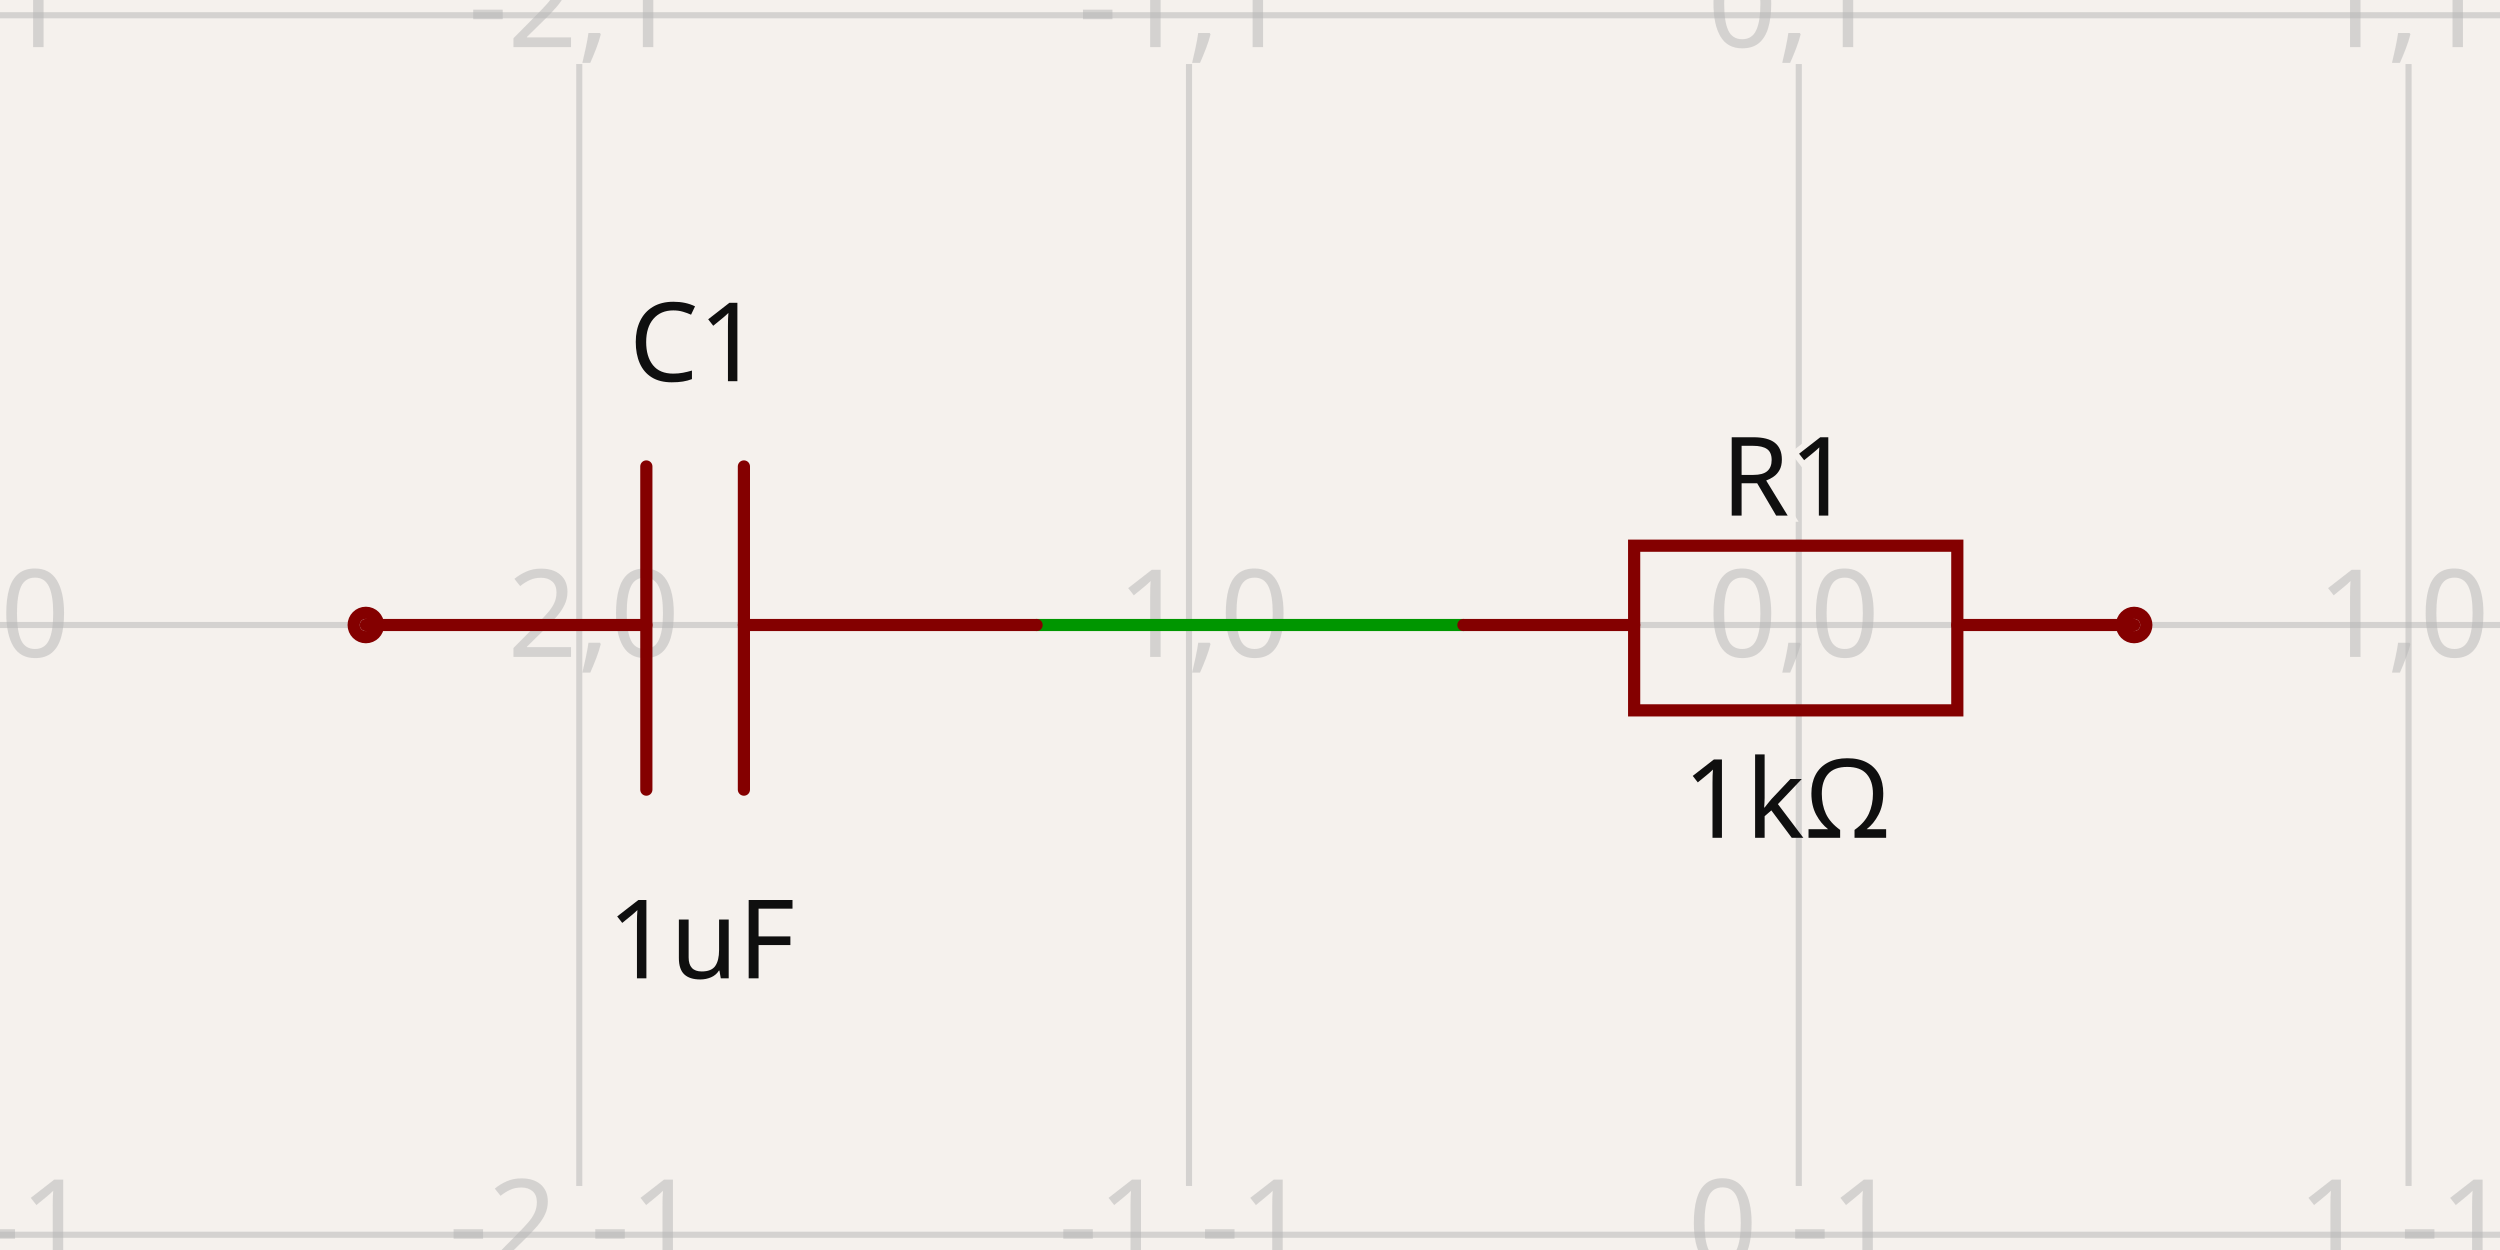
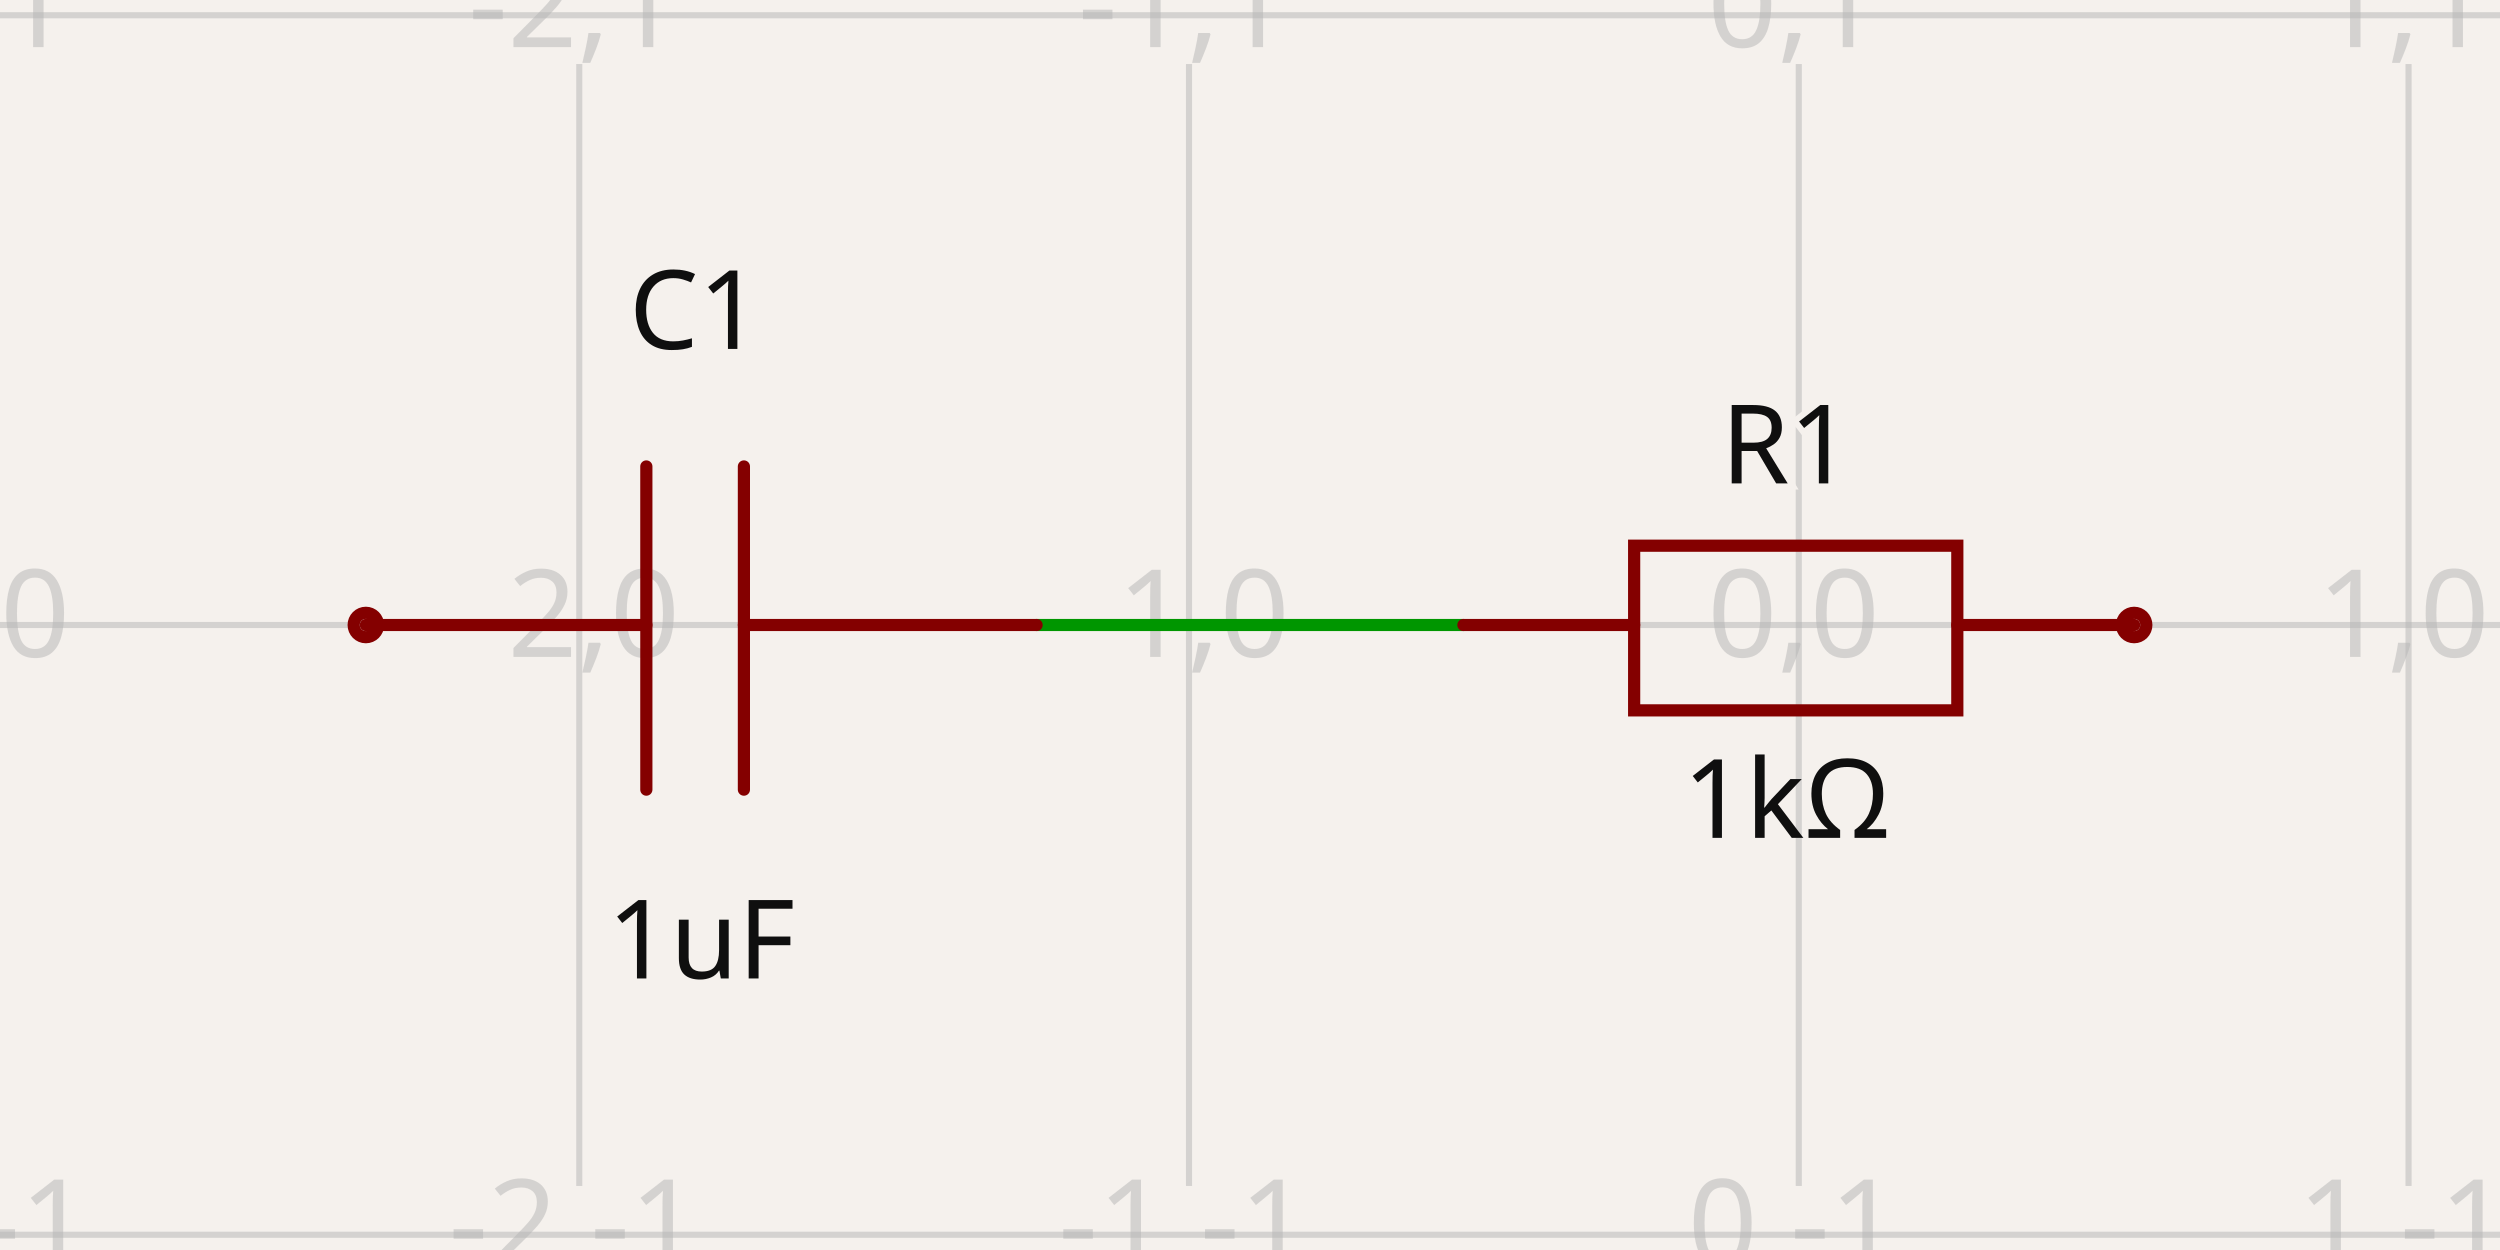
- <svg xmlns="http://www.w3.org/2000/svg" width="1200" height="600" style="background-color: rgb(245, 241, 237)" data-real-to-screen-transform="matrix(292.6829268293,0,0,-292.6829268293,863.4146341463,300)" data-software-used-string="@tscircuit/core@0.0.746">
+ <svg xmlns="http://www.w3.org/2000/svg" width="1200" height="600" style="background-color: rgb(245, 241, 237)" data-real-to-screen-transform="matrix(292.6829268293,0,0,-292.6829268293,863.4146341463,300)" data-software-used-string="@tscircuit/core@0.0.1019">
  <style>
              .boundary { fill: rgb(245, 241, 237); }
              .schematic-boundary { fill: none; stroke: #fff; }
              .component { fill: none; stroke: rgb(132, 0, 0); }
              .chip { fill: rgb(255, 255, 194); stroke: rgb(132, 0, 0); }
              .component-pin { fill: none; stroke: rgb(132, 0, 0); }
              /* Basic per-trace hover fallback */
              .trace:hover {
                filter: invert(1);
              }
              .trace:hover .trace-crossing-outline {
                opacity: 0;
              }
              .trace:hover .trace-junction {
                filter: invert(1);
              }
              /* Net-hover highlighting: when a trace or its overlays are hovered,
                 invert color for all traces (base + overlays) sharing the same
                 subcircuit connectivity key. Also hide crossing outline during hover. */
-               svg:has(:is(g.trace[data-subcircuit-connectivity-map-key="unnamedsubcircuit400_connectivity_net0"], g.trace-overlays[data-subcircuit-connectivity-map-key="unnamedsubcircuit400_connectivity_net0"]):hover) :is(g.trace[data-subcircuit-connectivity-map-key="unnamedsubcircuit400_connectivity_net0"], g.trace-overlays[data-subcircuit-connectivity-map-key="unnamedsubcircuit400_connectivity_net0"]) { filter: invert(1); }
- svg:has(:is(g.trace[data-subcircuit-connectivity-map-key="unnamedsubcircuit400_connectivity_net0"], g.trace-overlays[data-subcircuit-connectivity-map-key="unnamedsubcircuit400_connectivity_net0"]):hover) g.trace-overlays[data-subcircuit-connectivity-map-key="unnamedsubcircuit400_connectivity_net0"] .trace-crossing-outline { opacity: 0; }
+               svg:has(:is(g.trace[data-subcircuit-connectivity-map-key="unnamedsubcircuit6069_connectivity_net0"], g.trace-overlays[data-subcircuit-connectivity-map-key="unnamedsubcircuit6069_connectivity_net0"]):hover) :is(g.trace[data-subcircuit-connectivity-map-key="unnamedsubcircuit6069_connectivity_net0"], g.trace-overlays[data-subcircuit-connectivity-map-key="unnamedsubcircuit6069_connectivity_net0"]) { filter: invert(1); }
+ svg:has(:is(g.trace[data-subcircuit-connectivity-map-key="unnamedsubcircuit6069_connectivity_net0"], g.trace-overlays[data-subcircuit-connectivity-map-key="unnamedsubcircuit6069_connectivity_net0"]):hover) g.trace-overlays[data-subcircuit-connectivity-map-key="unnamedsubcircuit6069_connectivity_net0"] .trace-crossing-outline { opacity: 0; }
              .text { font-family: sans-serif; fill: rgb(0, 150, 0); }
              .pin-number { fill: rgb(169, 0, 0); }
              .port-label { fill: rgb(0, 100, 100); }
              .component-name { fill: rgb(0, 100, 100); }
            </style>
  <rect class="boundary" x="0" y="0" width="1200" height="600" />
  <g class="grid">
    <line x1="-14.634" y1="569.268" x2="-14.634" y2="30.732" stroke="rgb(181, 181, 181)" stroke-width="2.927" stroke-opacity="0.5" />
    <line x1="278.049" y1="569.268" x2="278.049" y2="30.732" stroke="rgb(181, 181, 181)" stroke-width="2.927" stroke-opacity="0.5" />
    <line x1="570.732" y1="569.268" x2="570.732" y2="30.732" stroke="rgb(181, 181, 181)" stroke-width="2.927" stroke-opacity="0.5" />
    <line x1="863.415" y1="569.268" x2="863.415" y2="30.732" stroke="rgb(181, 181, 181)" stroke-width="2.927" stroke-opacity="0.5" />
    <line x1="1156.098" y1="569.268" x2="1156.098" y2="30.732" stroke="rgb(181, 181, 181)" stroke-width="2.927" stroke-opacity="0.5" />
    <line x1="1448.78" y1="569.268" x2="1448.78" y2="30.732" stroke="rgb(181, 181, 181)" stroke-width="2.927" stroke-opacity="0.5" />
    <line x1="-1.3517365005100146e-10" y1="592.683" x2="1200" y2="592.683" stroke="rgb(181, 181, 181)" stroke-width="2.927" stroke-opacity="0.5" />
    <line x1="-1.3517365005100146e-10" y1="300" x2="1200" y2="300" stroke="rgb(181, 181, 181)" stroke-width="2.927" stroke-opacity="0.5" />
    <line x1="-1.3517365005100146e-10" y1="7.317" x2="1200" y2="7.317" stroke="rgb(181, 181, 181)" stroke-width="2.927" stroke-opacity="0.5" />
    <text x="-17.134" y="587.683" fill="rgb(181, 181, 181)" font-size="58.537" fill-opacity="0.5" text-anchor="middle" dominant-baseline="middle" font-family="sans-serif">-3,-1</text>
    <text x="-17.134" y="295" fill="rgb(181, 181, 181)" font-size="58.537" fill-opacity="0.5" text-anchor="middle" dominant-baseline="middle" font-family="sans-serif">-3,0</text>
    <text x="-17.134" y="2.317" fill="rgb(181, 181, 181)" font-size="58.537" fill-opacity="0.5" text-anchor="middle" dominant-baseline="middle" font-family="sans-serif">-3,1</text>
    <text x="275.549" y="587.683" fill="rgb(181, 181, 181)" font-size="58.537" fill-opacity="0.5" text-anchor="middle" dominant-baseline="middle" font-family="sans-serif">-2,-1</text>
    <text x="275.549" y="295" fill="rgb(181, 181, 181)" font-size="58.537" fill-opacity="0.5" text-anchor="middle" dominant-baseline="middle" font-family="sans-serif">-2,0</text>
    <text x="275.549" y="2.317" fill="rgb(181, 181, 181)" font-size="58.537" fill-opacity="0.5" text-anchor="middle" dominant-baseline="middle" font-family="sans-serif">-2,1</text>
    <text x="568.232" y="587.683" fill="rgb(181, 181, 181)" font-size="58.537" fill-opacity="0.5" text-anchor="middle" dominant-baseline="middle" font-family="sans-serif">-1,-1</text>
    <text x="568.232" y="295" fill="rgb(181, 181, 181)" font-size="58.537" fill-opacity="0.5" text-anchor="middle" dominant-baseline="middle" font-family="sans-serif">-1,0</text>
    <text x="568.232" y="2.317" fill="rgb(181, 181, 181)" font-size="58.537" fill-opacity="0.5" text-anchor="middle" dominant-baseline="middle" font-family="sans-serif">-1,1</text>
    <text x="860.915" y="587.683" fill="rgb(181, 181, 181)" font-size="58.537" fill-opacity="0.5" text-anchor="middle" dominant-baseline="middle" font-family="sans-serif">0,-1</text>
    <text x="860.915" y="295" fill="rgb(181, 181, 181)" font-size="58.537" fill-opacity="0.5" text-anchor="middle" dominant-baseline="middle" font-family="sans-serif">0,0</text>
    <text x="860.915" y="2.317" fill="rgb(181, 181, 181)" font-size="58.537" fill-opacity="0.5" text-anchor="middle" dominant-baseline="middle" font-family="sans-serif">0,1</text>
    <text x="1153.598" y="587.683" fill="rgb(181, 181, 181)" font-size="58.537" fill-opacity="0.5" text-anchor="middle" dominant-baseline="middle" font-family="sans-serif">1,-1</text>
    <text x="1153.598" y="295" fill="rgb(181, 181, 181)" font-size="58.537" fill-opacity="0.5" text-anchor="middle" dominant-baseline="middle" font-family="sans-serif">1,0</text>
    <text x="1153.598" y="2.317" fill="rgb(181, 181, 181)" font-size="58.537" fill-opacity="0.5" text-anchor="middle" dominant-baseline="middle" font-family="sans-serif">1,1</text>
    <text x="1446.28" y="587.683" fill="rgb(181, 181, 181)" font-size="58.537" fill-opacity="0.5" text-anchor="middle" dominant-baseline="middle" font-family="sans-serif">2,-1</text>
    <text x="1446.28" y="295" fill="rgb(181, 181, 181)" font-size="58.537" fill-opacity="0.5" text-anchor="middle" dominant-baseline="middle" font-family="sans-serif">2,0</text>
    <text x="1446.28" y="2.317" fill="rgb(181, 181, 181)" font-size="58.537" fill-opacity="0.5" text-anchor="middle" dominant-baseline="middle" font-family="sans-serif">2,1</text>
  </g>
-   <g class="trace" data-layer="base" data-circuit-json-type="schematic_trace" data-schematic-trace-id="schematic_trace_0" data-subcircuit-connectivity-map-key="unnamedsubcircuit400_connectivity_net0">
+   <g class="trace" data-layer="base" data-circuit-json-type="schematic_trace" data-schematic-trace-id="schematic_trace_0" data-subcircuit-connectivity-map-key="unnamedsubcircuit6069_connectivity_net0">
    <path d="M 702.439 300 L 497.561 300" class="trace-invisible-hover-outline" stroke="rgb(0, 150, 0)" fill="none" stroke-width="46.829px" stroke-linecap="round" opacity="0" stroke-linejoin="round" />
    <path d="M 702.439 300 L 497.561 300" stroke="rgb(0, 150, 0)" fill="none" stroke-width="5.854px" stroke-linecap="round" stroke-linejoin="round" />
  </g>
-   <g class="trace-overlays" data-layer="overlay" data-circuit-json-type="schematic_trace" data-schematic-trace-id="schematic_trace_0" data-subcircuit-connectivity-map-key="unnamedsubcircuit400_connectivity_net0" />
+   <g class="trace-overlays" data-layer="overlay" data-circuit-json-type="schematic_trace" data-schematic-trace-id="schematic_trace_0" data-subcircuit-connectivity-map-key="unnamedsubcircuit6069_connectivity_net0" />
  <g data-circuit-json-type="schematic_component" data-schematic-component-id="schematic_component_0">
    <rect class="component-overlay" x="702.439" y="261.951" width="321.951" height="79.024" fill="transparent" />
    <path d="M 702.439 300 L 784.39 300" stroke="rgb(132, 0, 0)" fill="none" stroke-width="5.854px" stroke-linecap="round" />
    <path d="M 939.512 300 L 1024.39 300" stroke="rgb(132, 0, 0)" fill="none" stroke-width="5.854px" stroke-linecap="round" />
    <path d="M 863.415 261.951 L 939.512 261.951 L 939.512 340.976 L 784.39 340.976 L 784.39 261.951 L 863.415 261.951" stroke="rgb(132, 0, 0)" fill="none" stroke-width="5.854px" stroke-linecap="round" />
-     <text x="857.561" y="247.503" stroke="rgb(245, 241, 237)" stroke-width="5.854px" paint-order="stroke" fill="rgb(15, 15, 15)" font-family="sans-serif" text-anchor="middle" dominant-baseline="auto" font-size="52.683px">R1</text>
-     <text x="857.561" y="361.277" fill="rgb(15, 15, 15)" font-family="sans-serif" text-anchor="middle" dominant-baseline="hanging" font-size="52.683px">1kΩ</text>
+     <text x="857.561" y="247.476" stroke="rgb(245, 241, 237)" stroke-width="5.854px" paint-order="stroke" fill="rgb(15, 15, 15)" font-family="sans-serif" text-anchor="middle" dominant-baseline="ideographic" font-size="52.683px">R1</text>
+     <text x="857.561" y="361.304" fill="rgb(15, 15, 15)" font-family="sans-serif" text-anchor="middle" dominant-baseline="hanging" font-size="52.683px">1kΩ</text>
    <circle cx="1024.39" cy="300" r="5.854px" stroke-width="5.854px" fill="none" stroke="rgb(132, 0, 0)" />
  </g>
  <g data-circuit-json-type="schematic_component" data-schematic-component-id="schematic_component_1">
    <rect class="component-overlay" x="175.61" y="223.902" width="321.951" height="155.122" fill="transparent" />
    <path d="M 497.561 300 L 357.073 300" stroke="rgb(132, 0, 0)" fill="none" stroke-width="5.854px" stroke-linecap="round" />
    <path d="M 310.244 300 L 175.61 300" stroke="rgb(132, 0, 0)" fill="none" stroke-width="5.854px" stroke-linecap="round" />
    <path d="M 357.073 223.902 L 357.073 379.024" stroke="rgb(132, 0, 0)" fill="none" stroke-width="5.854px" stroke-linecap="round" />
    <path d="M 310.244 223.902 L 310.244 379.024" stroke="rgb(132, 0, 0)" fill="none" stroke-width="5.854px" stroke-linecap="round" />
-     <text x="333.659" y="182.98" stroke="rgb(245, 241, 237)" stroke-width="5.854px" paint-order="stroke" fill="rgb(15, 15, 15)" font-family="sans-serif" text-anchor="middle" dominant-baseline="auto" font-size="52.683px">C1</text>
-     <text x="336.585" y="428.727" fill="rgb(15, 15, 15)" font-family="sans-serif" text-anchor="middle" dominant-baseline="hanging" font-size="52.683px">1uF</text>
+     <text x="333.659" y="182.927" stroke="rgb(245, 241, 237)" stroke-width="5.854px" paint-order="stroke" fill="rgb(15, 15, 15)" font-family="sans-serif" text-anchor="middle" dominant-baseline="ideographic" font-size="52.683px">C1</text>
+     <text x="336.585" y="428.78" fill="rgb(15, 15, 15)" font-family="sans-serif" text-anchor="middle" dominant-baseline="hanging" font-size="52.683px">1uF</text>
    <circle cx="175.61" cy="300" r="5.854px" stroke-width="5.854px" fill="none" stroke="rgb(132, 0, 0)" />
  </g>
  <g class="schematic-port-hover" data-schematic-port-id="source_port_0">
    <circle cx="702.439" cy="300" r="11.707" fill="red" opacity="0" />
  </g>
  <g class="schematic-port-hover" data-schematic-port-id="source_port_1">
    <circle cx="1024.39" cy="300" r="11.707" fill="red" opacity="0" />
  </g>
  <g class="schematic-port-hover" data-schematic-port-id="source_port_2">
    <circle cx="497.561" cy="300" r="11.707" fill="red" opacity="0" />
  </g>
  <g class="schematic-port-hover" data-schematic-port-id="source_port_3">
    <circle cx="175.61" cy="300" r="11.707" fill="red" opacity="0" />
  </g>
</svg>
